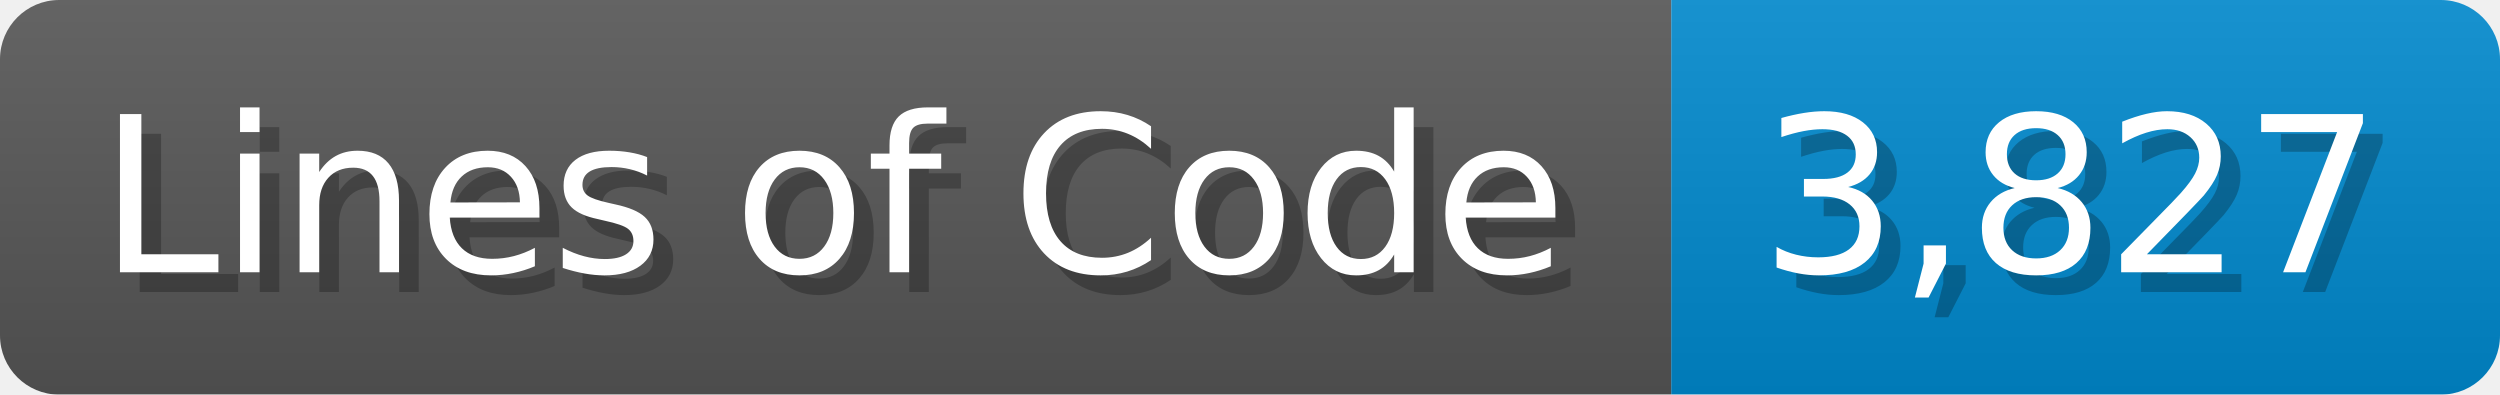
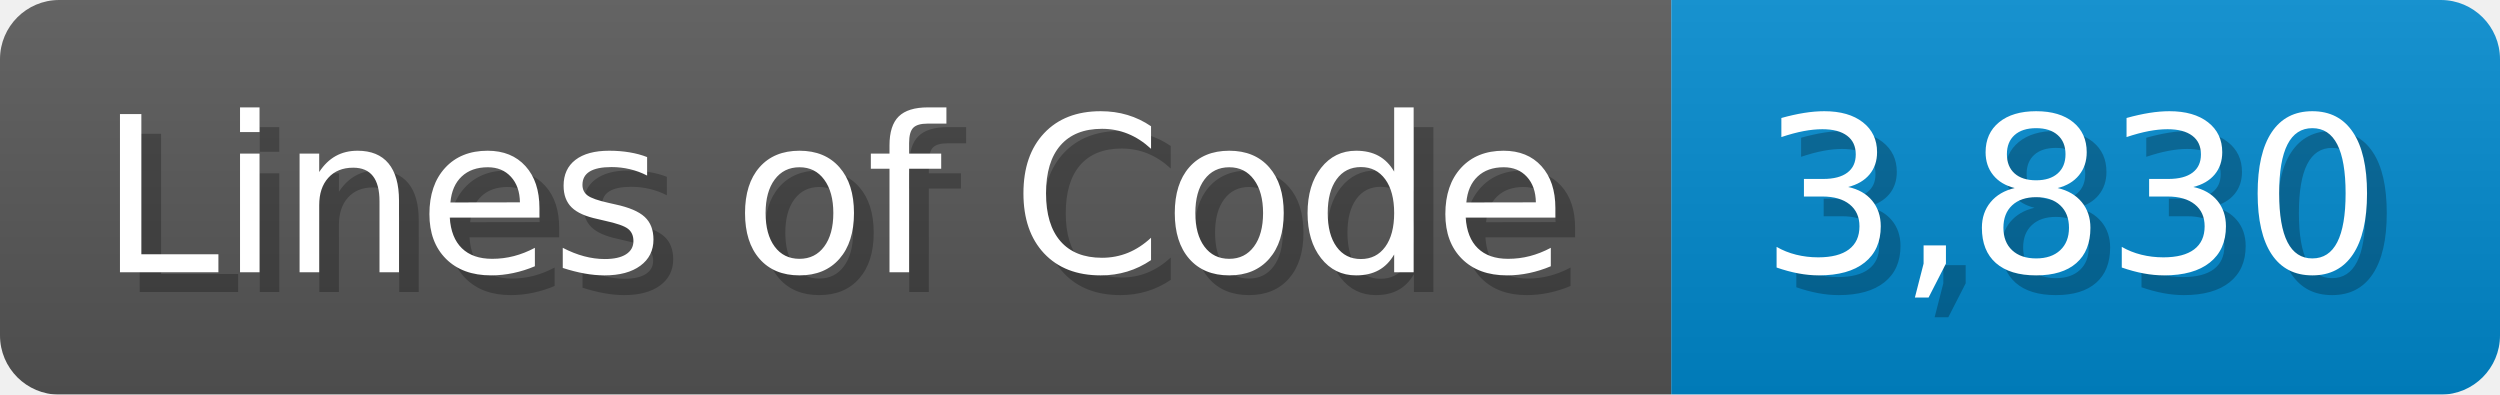
<svg xmlns="http://www.w3.org/2000/svg" width="126.7" height="20" viewBox="0 0 1267 200">
  <linearGradient id="a" x2="0" y2="100%">
    <stop offset="0" stop-opacity=".1" stop-color="#EEE" />
    <stop offset="1" stop-opacity=".1" />
  </linearGradient>
  <mask id="m">
    <rect width="1267" height="200" rx="30" fill="#FFF" />
  </mask>
  <g mask="url(#m)">
    <rect width="847" height="200" fill="#555" />
    <rect width="420" height="200" fill="#08C" x="847" />
    <rect width="1267" height="200" fill="url(#a)" />
  </g>
  <g fill="#fff" text-anchor="start" font-family="Verdana,DejaVu Sans,sans-serif" font-size="110">
    <text x="60" y="148" textLength="747" fill="#000" opacity="0.25">Lines of Code</text>
    <text x="50" y="138" textLength="747">Lines of Code</text>
-     <text x="902" y="148" textLength="320" fill="#000" opacity="0.25">3,827</text>
-     <text x="892" y="138" textLength="320">3,827</text>
+     <text x="902" y="148" textLength="320" fill="#000" opacity="0.25">3,830</text>
+     <text x="892" y="138" textLength="320">3,830</text>
  </g>
</svg>
